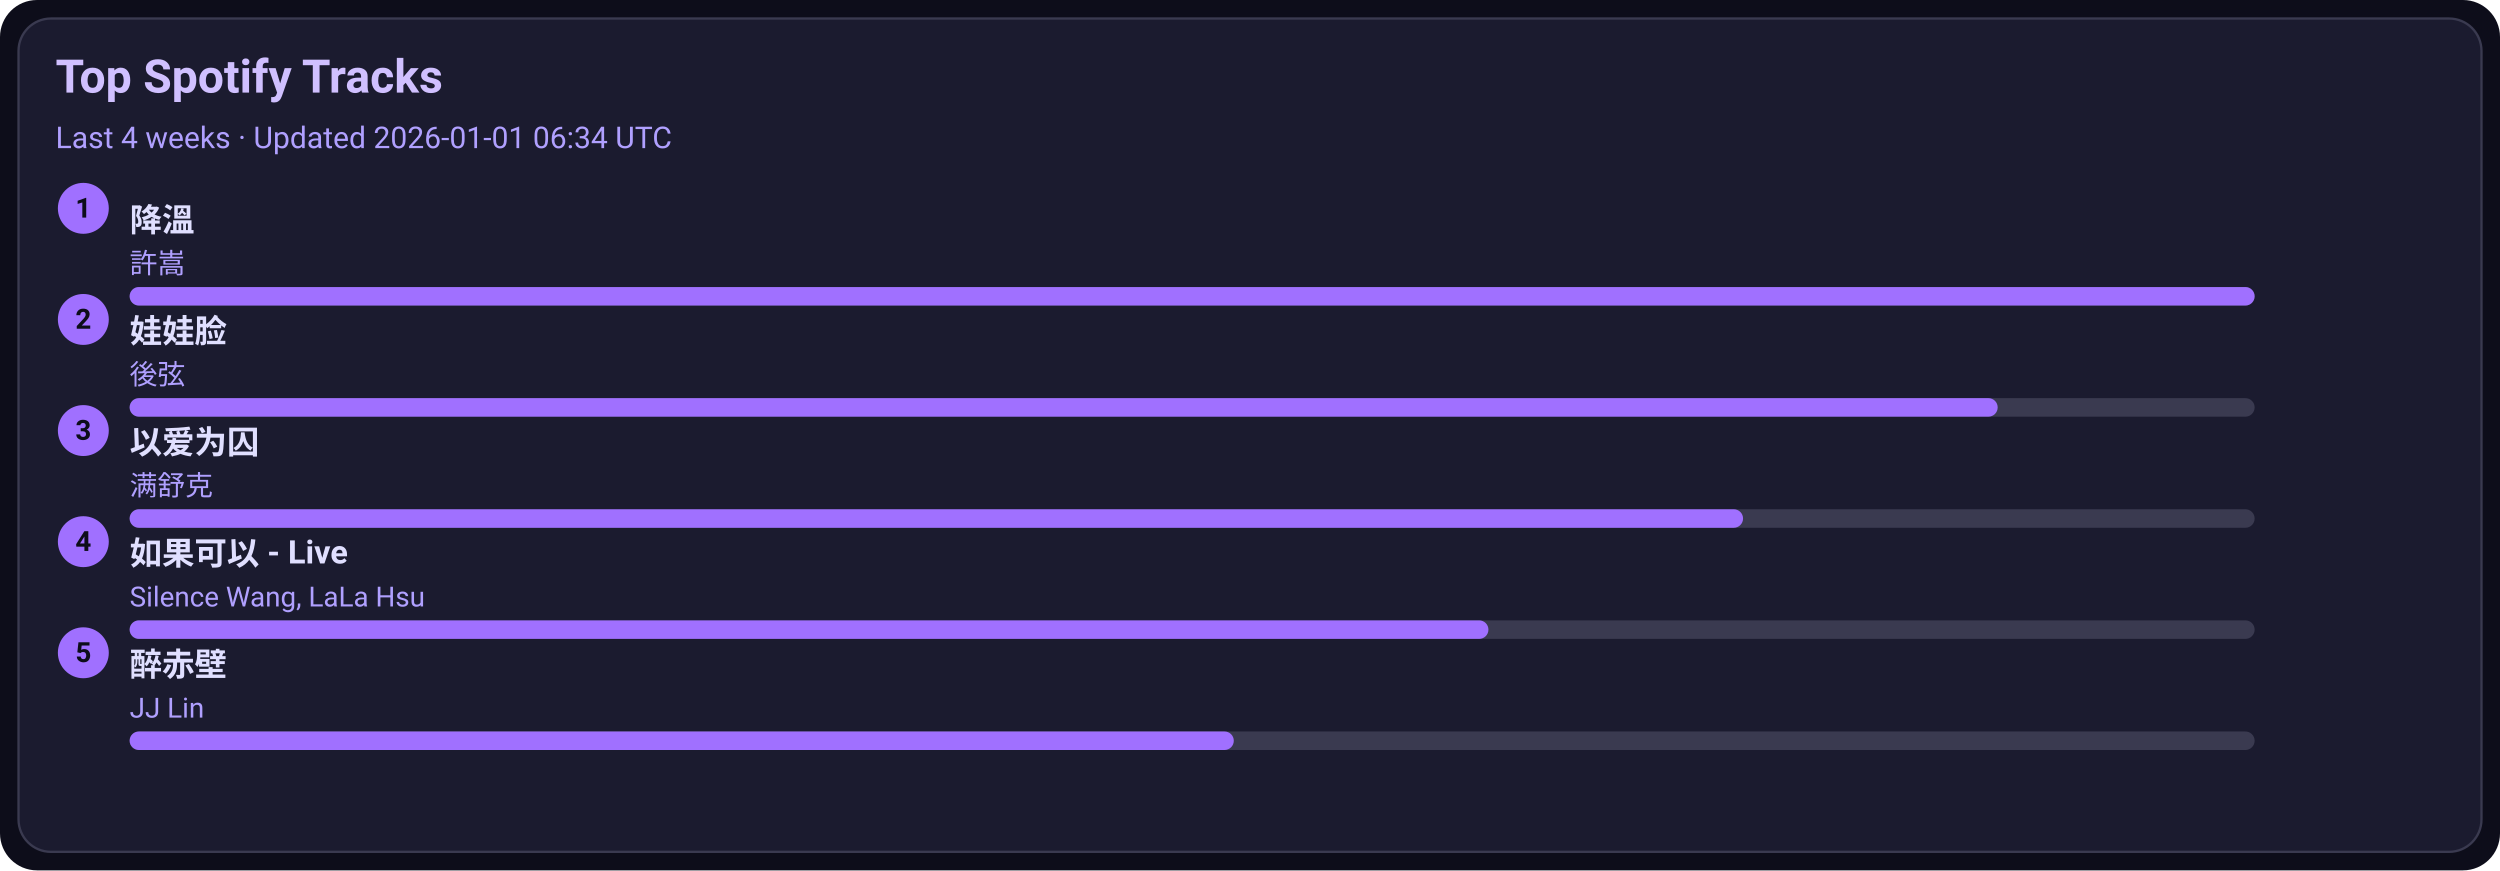
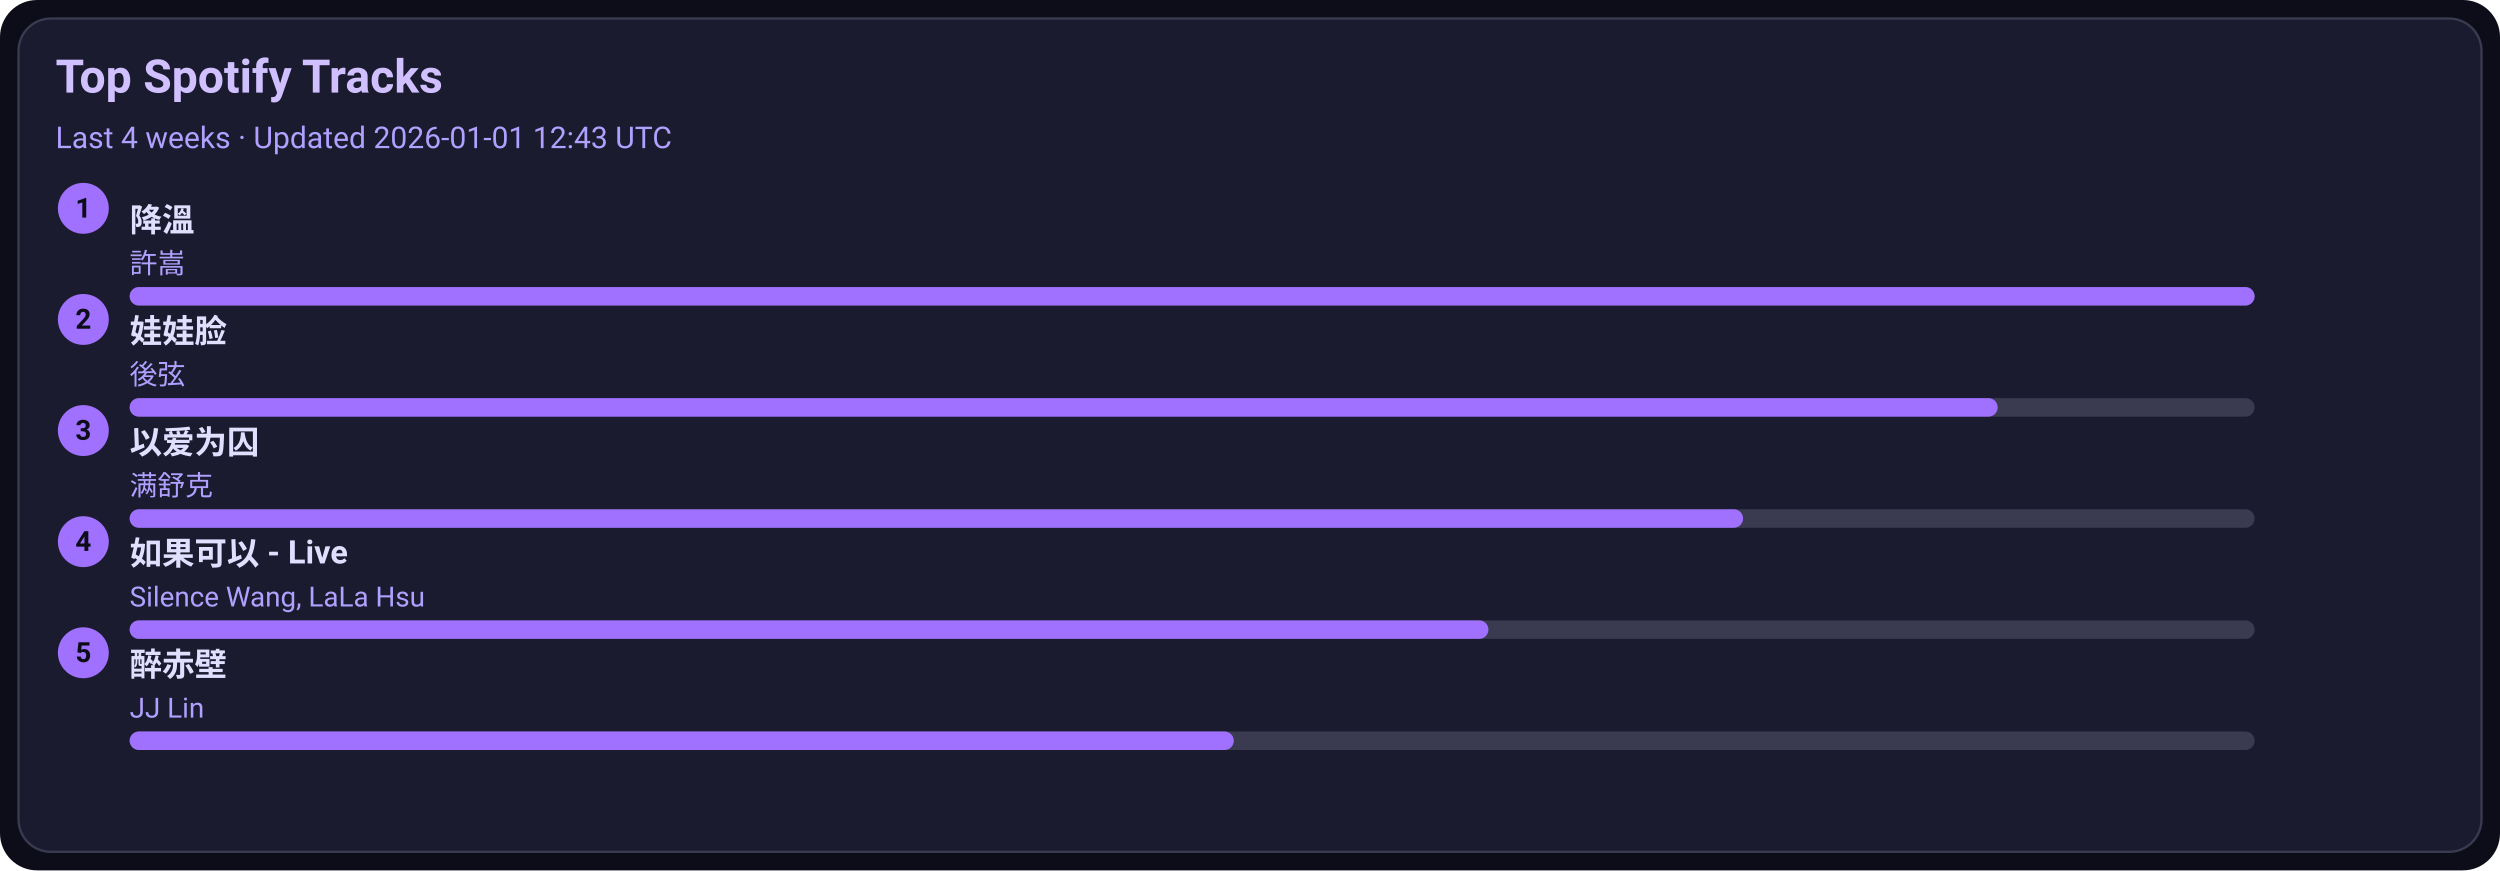
<svg xmlns="http://www.w3.org/2000/svg" width="1080" height="376" viewBox="0 0 1080 376">
  <style>text{font-family:-apple-system,BlinkMacSystemFont,Segoe UI,Roboto,Ubuntu,Helvetica Neue,Arial,Noto Sans,sans-serif}</style>
  <rect width="1080" height="376" rx="16" fill="#0d0d1a" />
  <rect x="8" y="8" width="1064" height="360" rx="14" fill="#1b1b2f" stroke="#3a3a50" />
  <text x="24" y="40" font-size="20" fill="#d0c0ff" font-weight="600">Top Spotify Tracks</text>
-   <text x="24" y="64" font-size="13" fill="#b0a0ff">Last 4 weeks · Updated 2026-01-01 06:34 UTC</text>
+   <text x="24" y="64" font-size="13" fill="#b0a0ff">Last 4 weeks · Updated 2026-01-01 12:43 UTC</text>
  <circle cx="36" cy="90" r="11" fill="#a070ff" />
  <text x="36" y="94" text-anchor="middle" font-size="12" fill="#0d0d1a" font-weight="700">1</text>
  <a href="https://open.spotify.com/track/2q9uhrOfyOnBa3oWR1PfYT" target="_blank" rel="noopener noreferrer">
    <text x="56" y="100" font-size="14" fill="#e0dfff" font-weight="600">降溫</text>
  </a>
  <text x="56" y="118" font-size="12" fill="#b0a0ff">許嵩</text>
  <rect x="56" y="124" width="918" height="8" rx="4" fill="#3a3a50" />
  <rect x="56" y="124" width="918" height="8" rx="4" fill="#a070ff" />
  <circle cx="36" cy="138" r="11" fill="#a070ff" />
  <text x="36" y="142" text-anchor="middle" font-size="12" fill="#0d0d1a" font-weight="700">2</text>
  <a href="https://open.spotify.com/track/08ouEICweFmqfgPJnRIQkE" target="_blank" rel="noopener noreferrer">
    <text x="56" y="148" font-size="14" fill="#e0dfff" font-weight="600">娃娃脸</text>
  </a>
  <text x="56" y="166" font-size="12" fill="#b0a0ff">後弦</text>
  <rect x="56" y="172" width="918" height="8" rx="4" fill="#3a3a50" />
  <rect x="56" y="172" width="807" height="8" rx="4" fill="#a070ff" />
  <circle cx="36" cy="186" r="11" fill="#a070ff" />
  <text x="36" y="190" text-anchor="middle" font-size="12" fill="#0d0d1a" font-weight="700">3</text>
  <a href="https://open.spotify.com/track/0RW2LEfGQK5BaIho6sSLqf" target="_blank" rel="noopener noreferrer">
    <text x="56" y="196" font-size="14" fill="#e0dfff" font-weight="600">以爱为囚</text>
  </a>
  <text x="56" y="214" font-size="12" fill="#b0a0ff">满舒克</text>
  <rect x="56" y="220" width="918" height="8" rx="4" fill="#3a3a50" />
  <rect x="56" y="220" width="697" height="8" rx="4" fill="#a070ff" />
  <circle cx="36" cy="234" r="11" fill="#a070ff" />
  <text x="36" y="238" text-anchor="middle" font-size="12" fill="#0d0d1a" font-weight="700">4</text>
  <a href="https://open.spotify.com/track/6IF65dJzfmPcX7jwDegwoo" target="_blank" rel="noopener noreferrer">
    <text x="56" y="244" font-size="14" fill="#e0dfff" font-weight="600">如果可以 - Live</text>
  </a>
  <text x="56" y="262" font-size="12" fill="#b0a0ff">Silence Wang, LaLa Hsu</text>
  <rect x="56" y="268" width="918" height="8" rx="4" fill="#3a3a50" />
  <rect x="56" y="268" width="587" height="8" rx="4" fill="#a070ff" />
  <circle cx="36" cy="282" r="11" fill="#a070ff" />
  <text x="36" y="286" text-anchor="middle" font-size="12" fill="#0d0d1a" font-weight="700">5</text>
  <a href="https://open.spotify.com/track/69lAYqbyHL1A0gctdLd9WV" target="_blank" rel="noopener noreferrer">
    <text x="56" y="292" font-size="14" fill="#e0dfff" font-weight="600">醉赤壁</text>
  </a>
  <text x="56" y="310" font-size="12" fill="#b0a0ff">JJ Lin</text>
  <rect x="56" y="316" width="918" height="8" rx="4" fill="#3a3a50" />
  <rect x="56" y="316" width="477" height="8" rx="4" fill="#a070ff" />
</svg>
